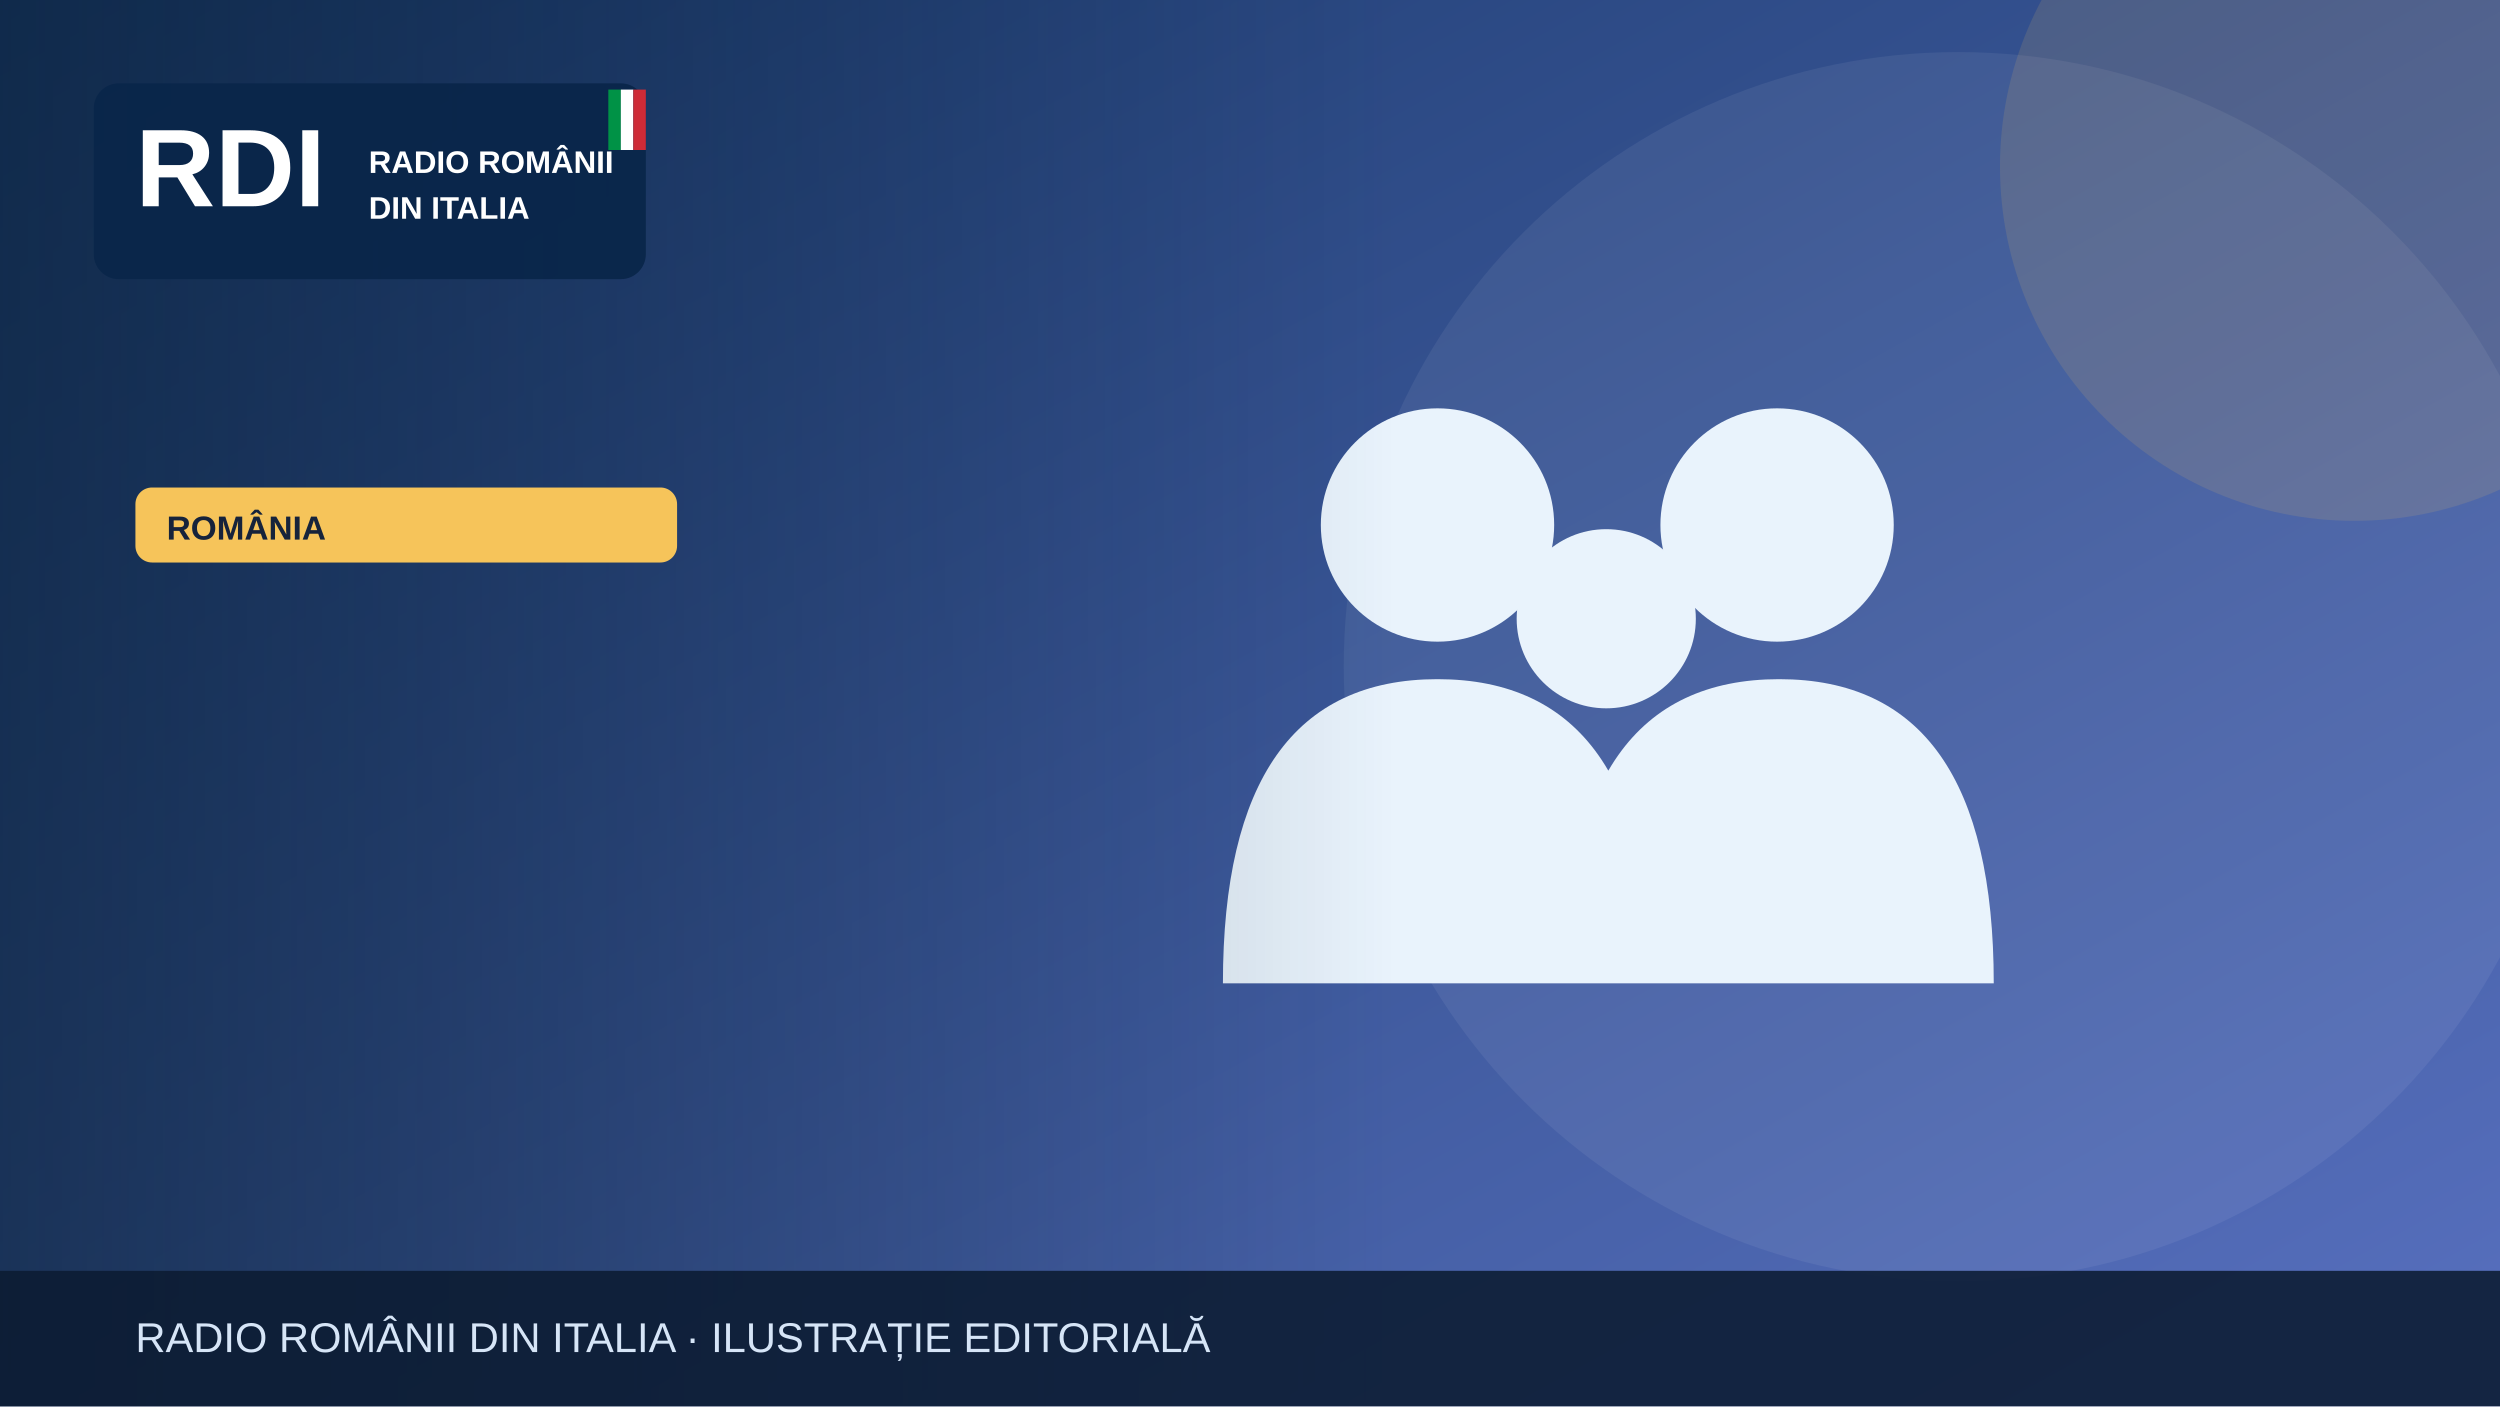
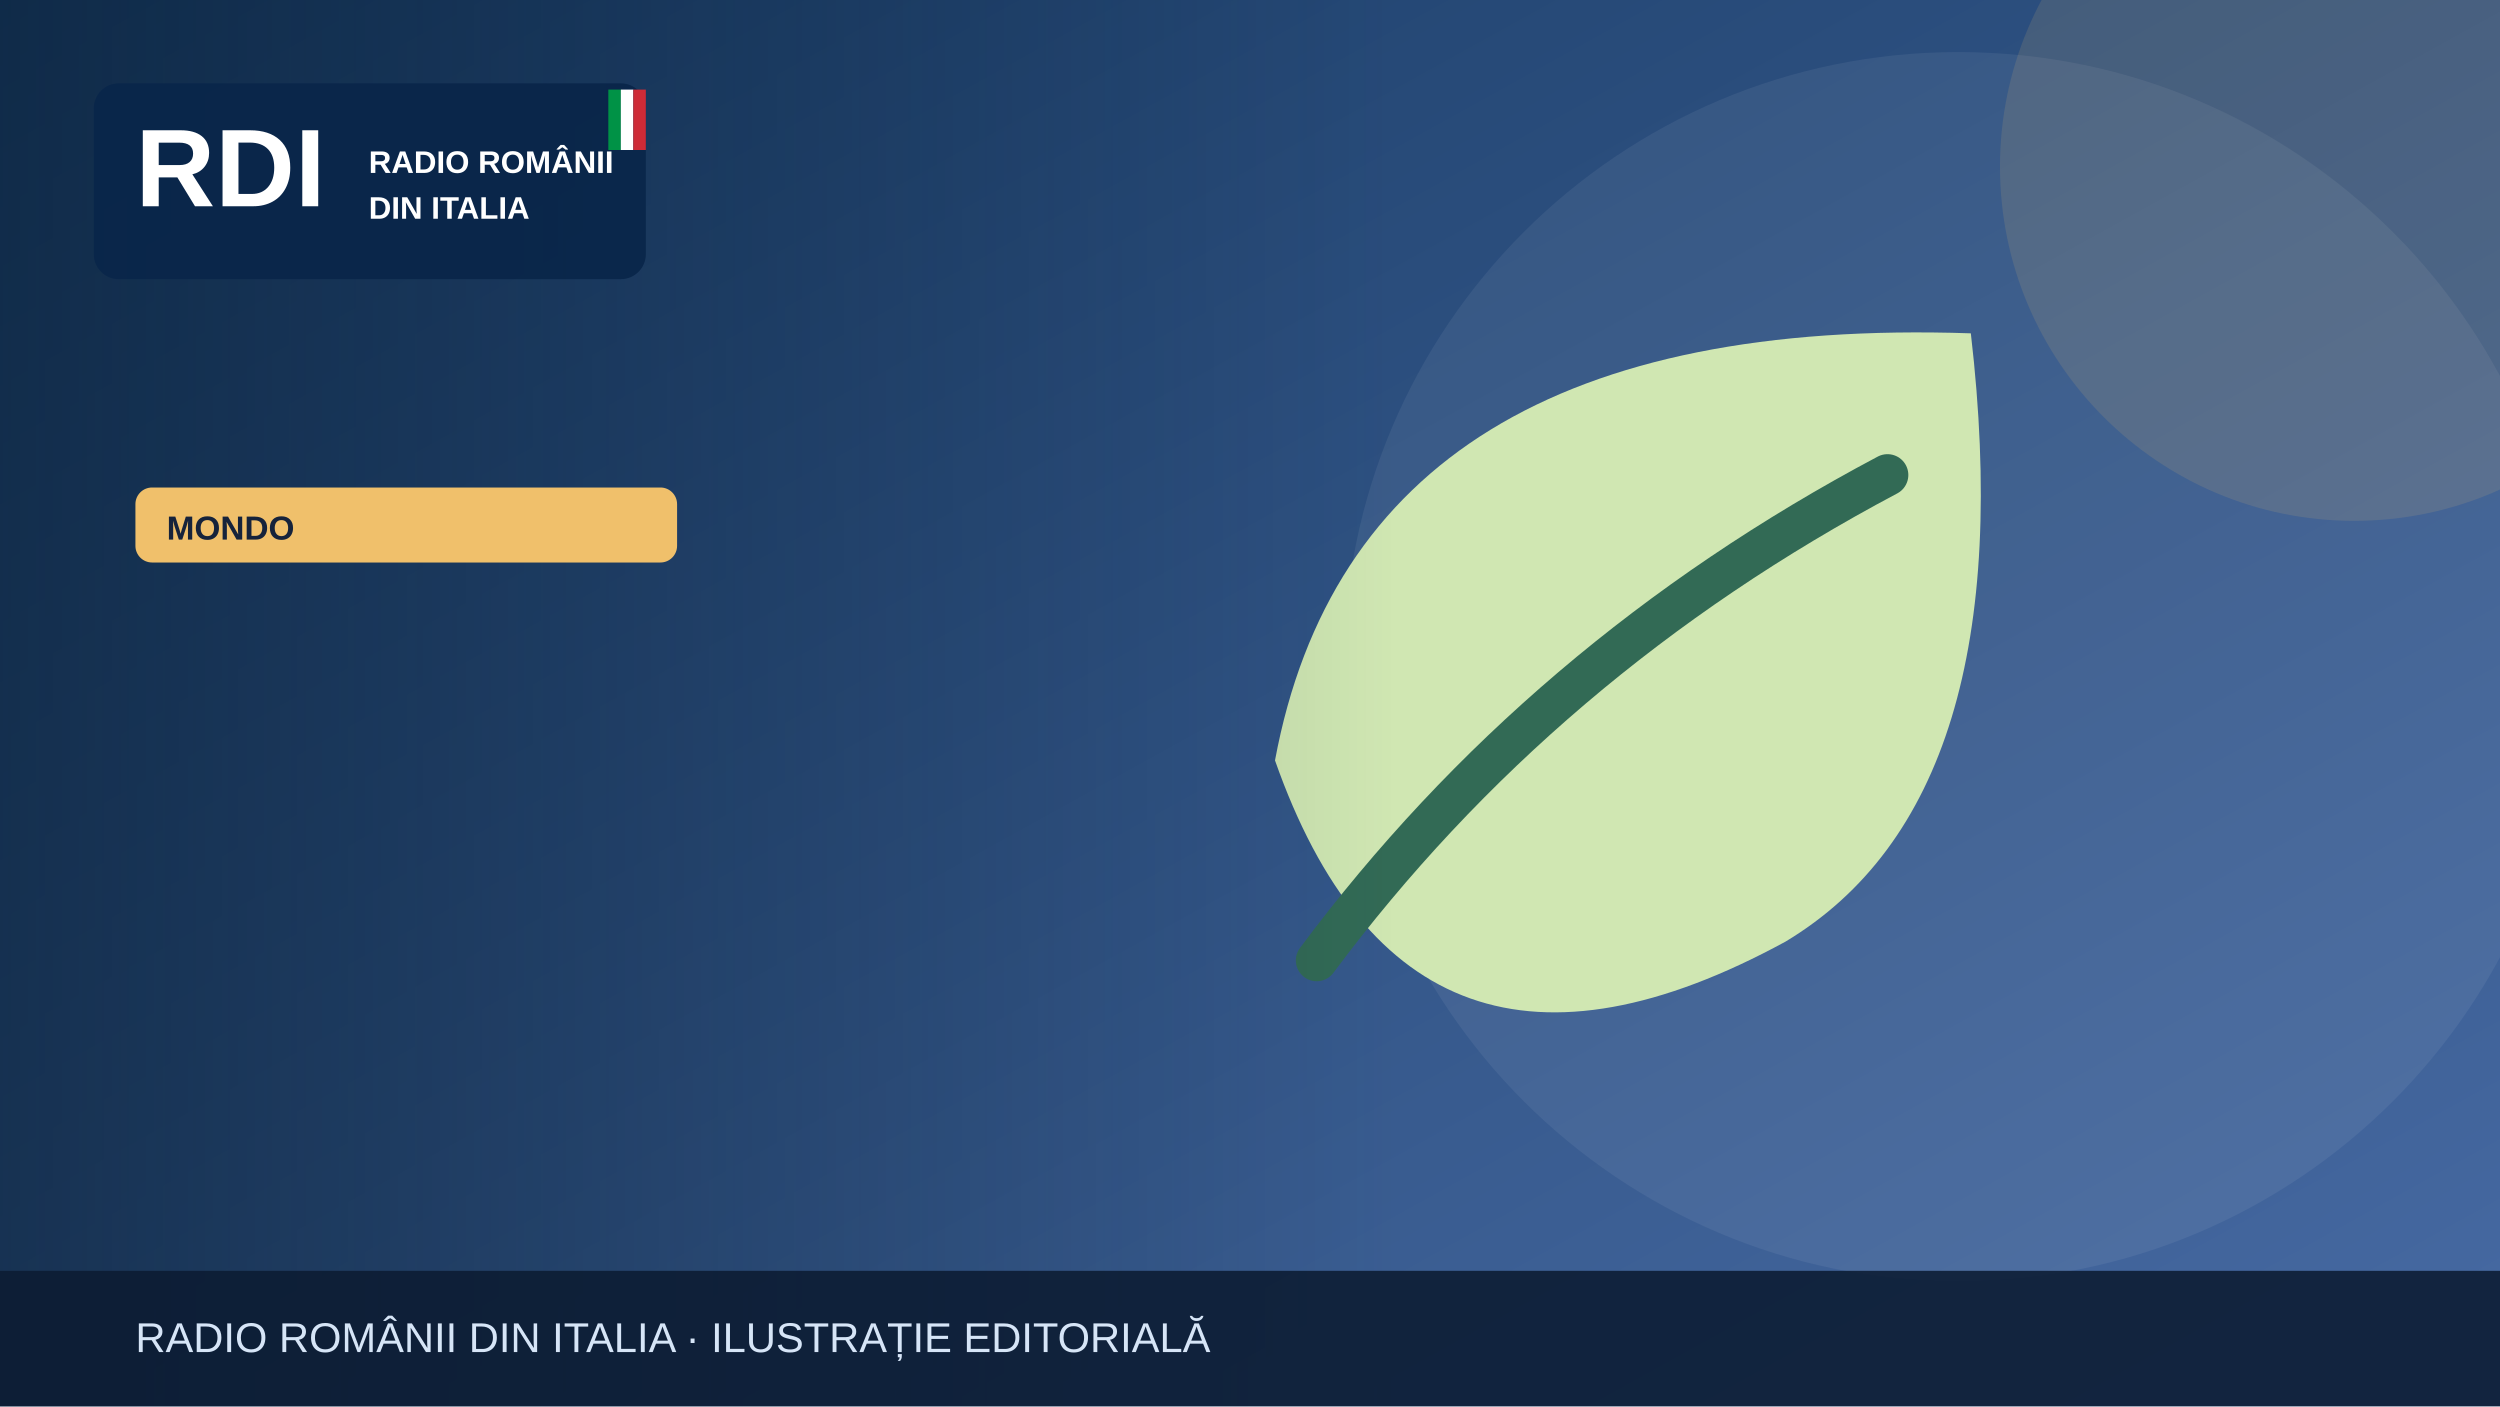
<svg xmlns="http://www.w3.org/2000/svg" width="1200" height="675" viewBox="0 0 1200 675" role="img" aria-label="Illustrazione editoriale RDI">
  <defs>
    <linearGradient id="bg" x2="1" y2="1">
-       <stop stop-color="#19396b" />
-       <stop offset="1" stop-color="#5870bf" />
+       <stop stop-color="#183b64" />
+       <stop offset="1" stop-color="#476aa3" />
    </linearGradient>
    <linearGradient id="shade">
      <stop stop-color="#0b223a" stop-opacity=".65" />
      <stop offset="1" stop-color="#0b223a" stop-opacity="0" />
    </linearGradient>
  </defs>
  <rect width="1200" height="675" fill="url(#bg)" />
  <circle cx="940" cy="320" r="295" fill="#fff" opacity=".065" />
-   <circle cx="1130" cy="80" r="170" fill="#f6c45a" opacity=".13" />
+   <circle cx="1130" cy="80" r="170" fill="#f0c06b" opacity=".13" />
  <g>
-     <g fill="#e9f3fc">
-       <circle cx="690" cy="252" r="56" />
-       <circle cx="853" cy="252" r="56" />
-       <circle cx="771" cy="297" r="43" />
-       <path d="M587 472q0-146 103-146t103 146Zm164 0q0-146 103-146t103 146Z" />
-     </g>
+     <path d="M946 160Q652 150 612 365q65 185 245 87 115-69 89-292Z" fill="#d0e7b2" />
+     <path d="M632 461q108-145 274-233" fill="none" stroke="#326a55" stroke-width="20" stroke-linecap="round" />
  </g>
  <rect x="0" y="0" width="670" height="675" fill="url(#shade)" />
  <rect x="45" y="40" width="265" height="94" rx="12" fill="#09264a" opacity=".97" />
  <text x="65" y="99" font-family="Arial,sans-serif" font-size="53" font-weight="900" fill="white">RDI</text>
  <text x="177" y="83" font-family="Arial,sans-serif" font-size="15" font-weight="800" fill="white">RADIO ROMÂNII</text>
  <text x="177" y="105" font-family="Arial,sans-serif" font-size="15" font-weight="800" fill="white">DIN ITALIA</text>
  <rect x="292" y="43" width="6" height="29" fill="#009246" />
  <rect x="298" y="43" width="6" height="29" fill="#fff" />
  <rect x="304" y="43" width="6" height="29" fill="#ce2b37" />
-   <rect x="65" y="234" width="260" height="36" rx="8" fill="#f6c45a" />
-   <text x="80" y="259" font-family="Arial,sans-serif" font-size="16" font-weight="800" fill="#16233b">ROMÂNIA</text>
+   <rect x="65" y="234" width="260" height="36" rx="8" fill="#f0c06b" />
+   <text x="80" y="259" font-family="Arial,sans-serif" font-size="16" font-weight="800" fill="#16233b">MONDO</text>
  <rect y="610" width="1200" height="65" fill="#0b1b32" opacity=".88" />
  <text x="65" y="649" font-family="Arial,sans-serif" font-size="20" fill="#d6e5f7">RADIO ROMÂNII DIN ITALIA · ILUSTRAȚIE EDITORIALĂ</text>
</svg>
